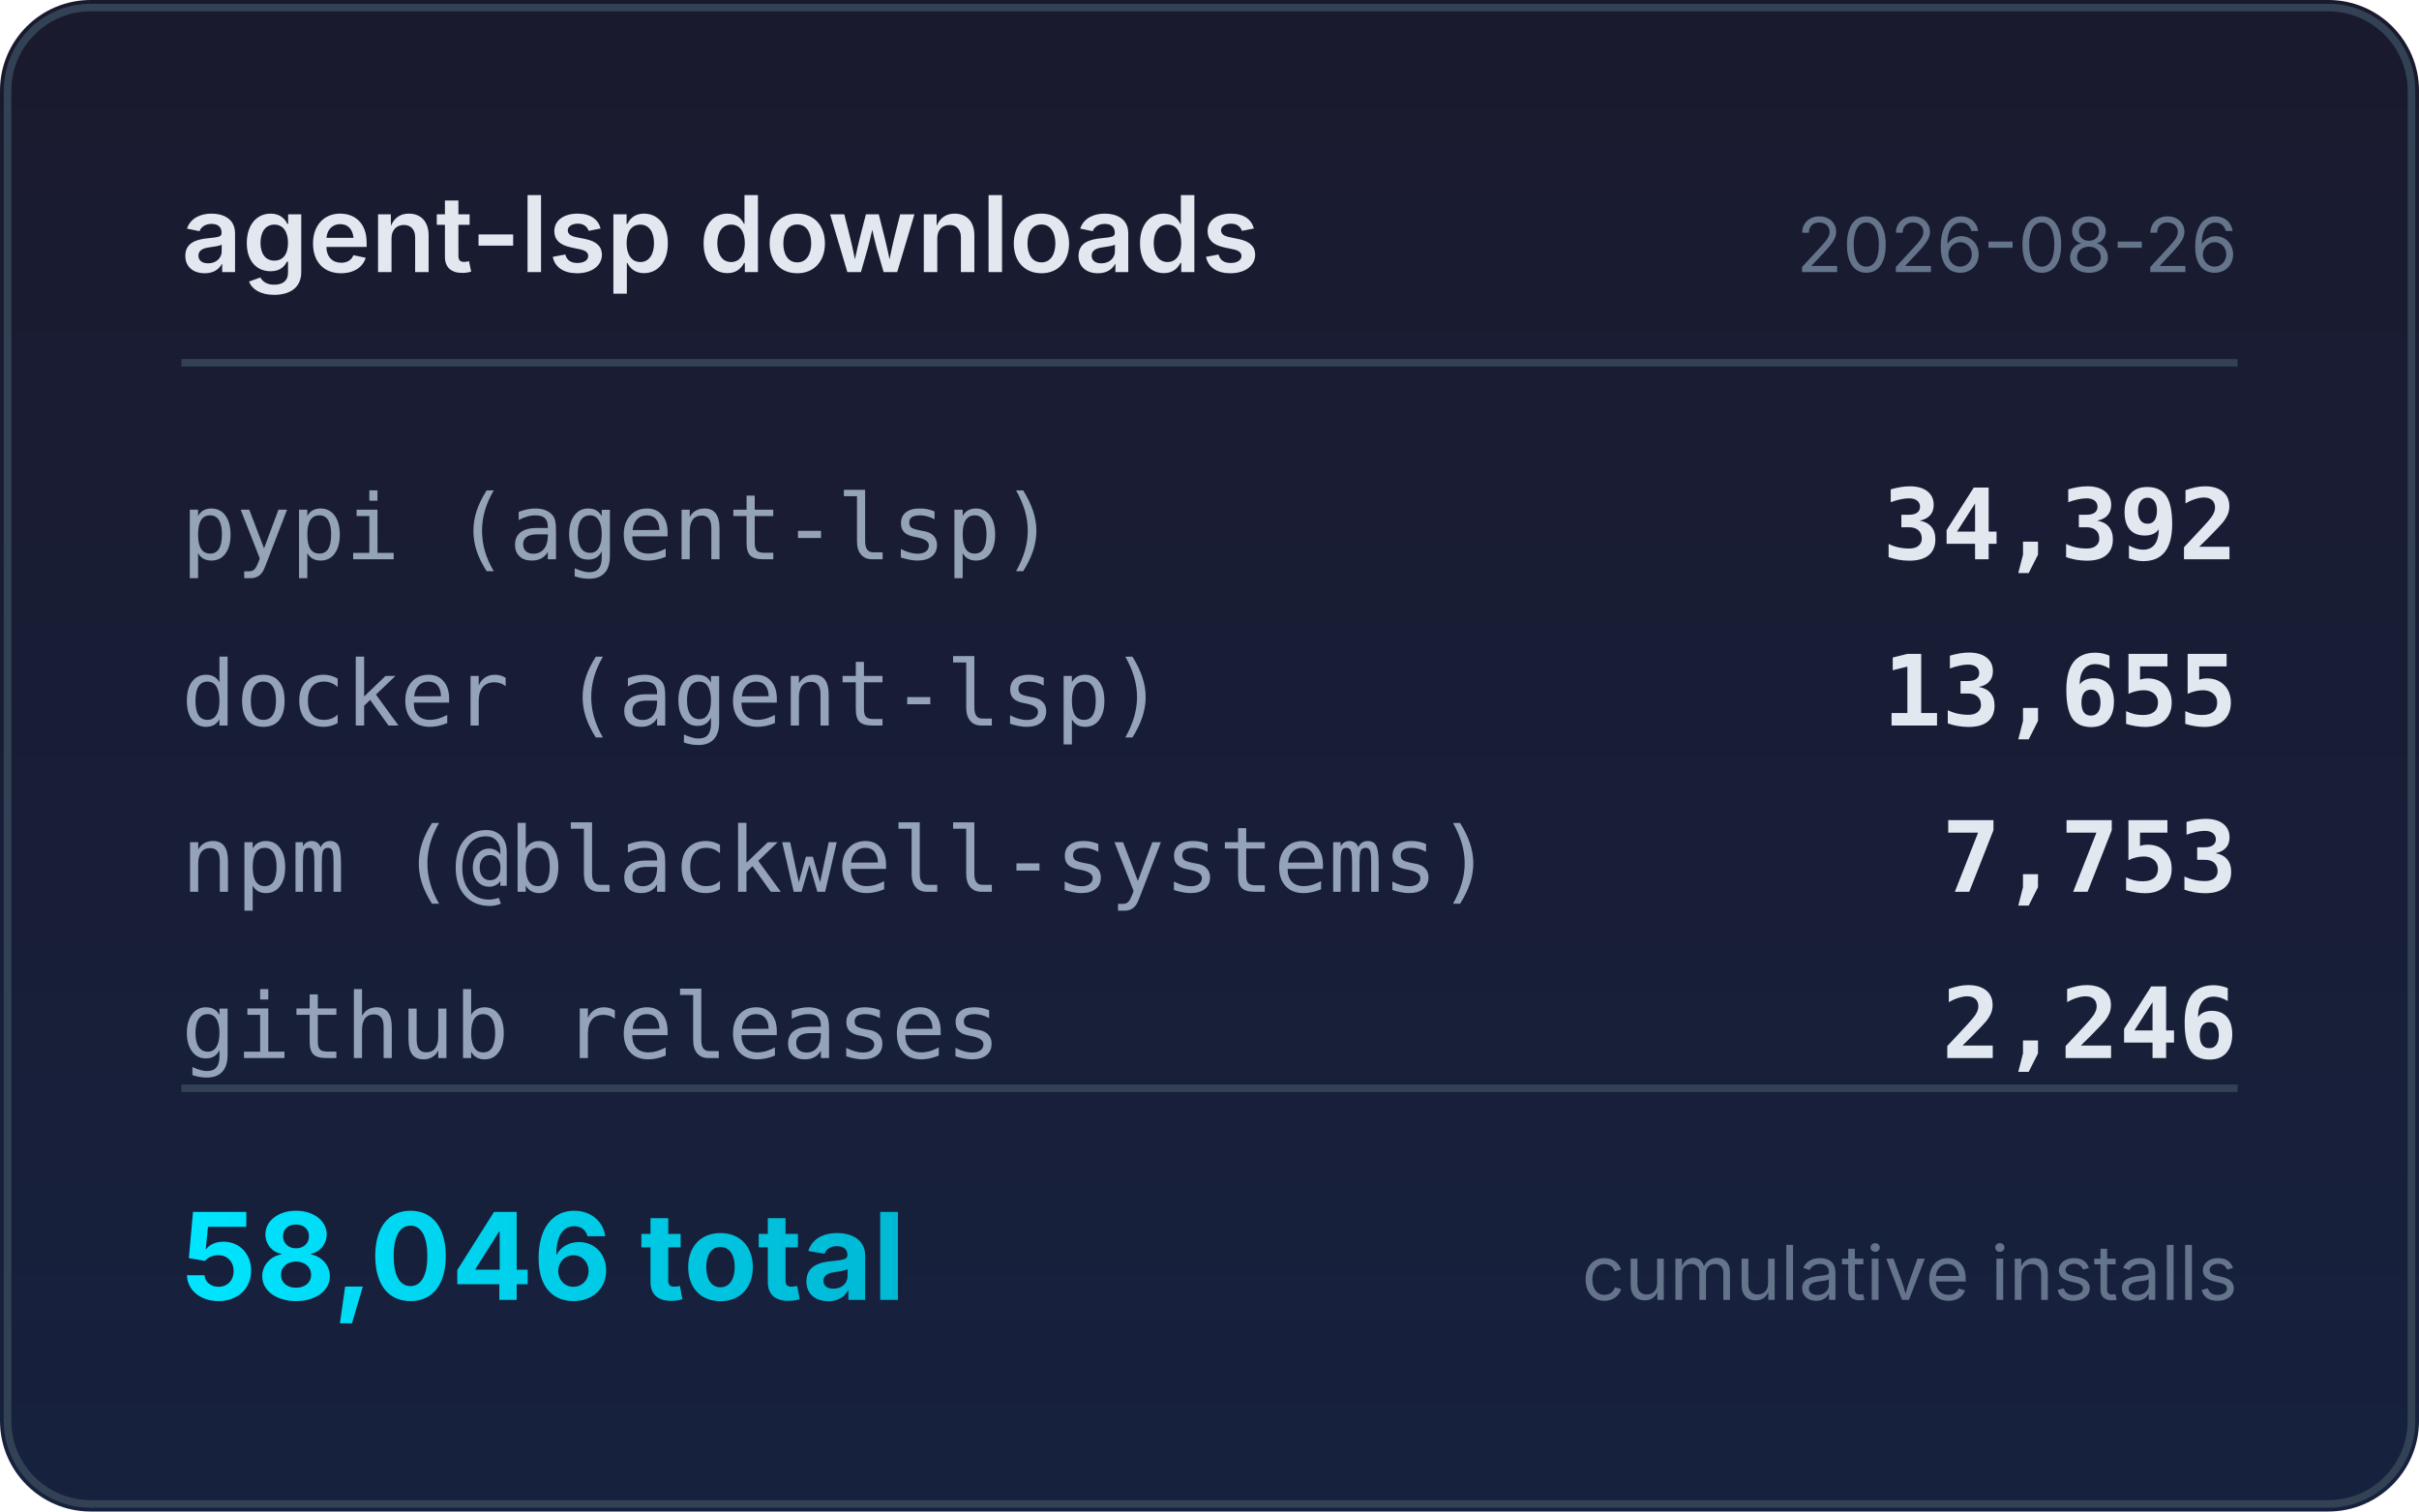
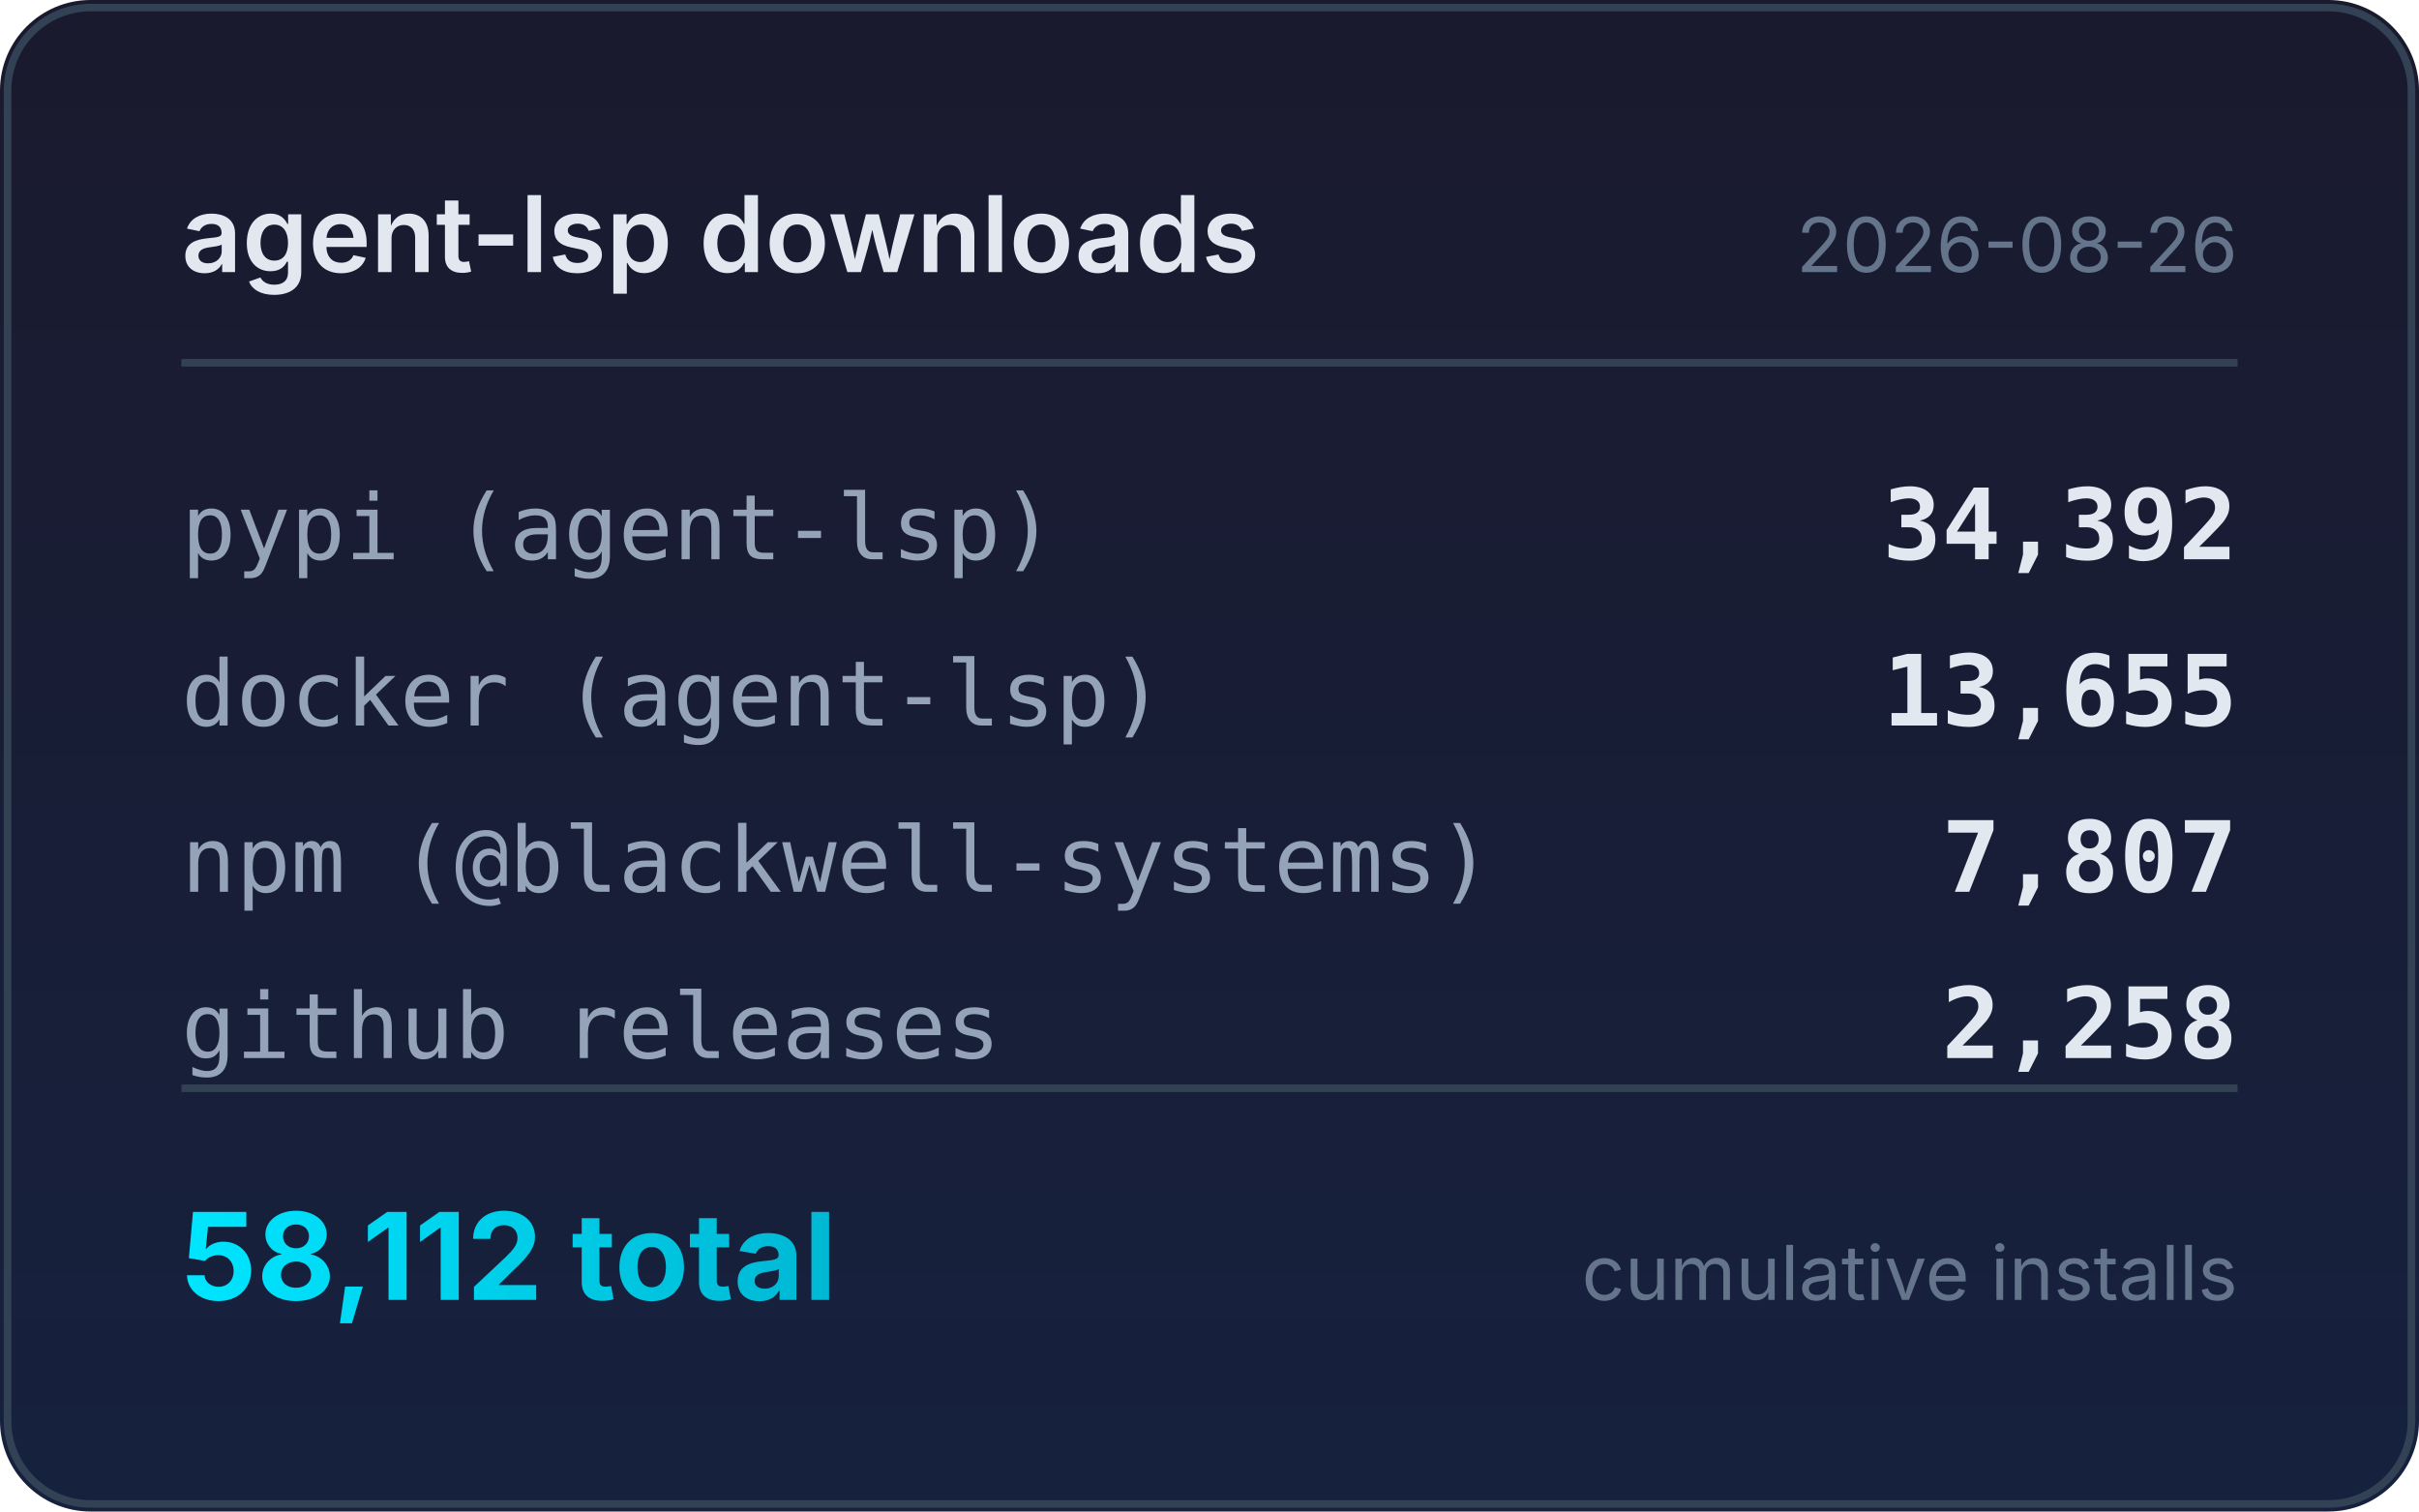
<svg xmlns="http://www.w3.org/2000/svg" width="320" height="200" viewBox="0 0 320 200">
  <defs>
    <linearGradient id="bg" x1="0" y1="0" x2="0" y2="1">
      <stop offset="0%" stop-color="#1a1a2e" />
      <stop offset="100%" stop-color="#16213e" />
    </linearGradient>
    <linearGradient id="accent" x1="0" y1="0" x2="1" y2="0">
      <stop offset="0%" stop-color="#00e5ff" />
      <stop offset="100%" stop-color="#00b8d4" />
    </linearGradient>
  </defs>
  <rect width="320" height="200" rx="12" fill="url(#bg)" />
  <rect x="1" y="1" width="318" height="198" rx="11" fill="none" stroke="#334155" stroke-width="1" />
  <text x="24" y="36" fill="#e2e8f0" font-family="system-ui,-apple-system,sans-serif" font-size="14" font-weight="600">agent-lsp downloads</text>
  <text x="296" y="36" fill="#64748b" font-family="system-ui,-apple-system,sans-serif" font-size="10" text-anchor="end">2026-08-26</text>
  <line x1="24" y1="48" x2="296" y2="48" stroke="#334155" stroke-width="1" />
  <text x="24" y="74" fill="#94a3b8" font-family="ui-monospace,monospace" font-size="12">pypi (agent-lsp)</text>
  <text x="296" y="74" fill="#e2e8f0" font-family="ui-monospace,monospace" font-size="13" font-weight="600" text-anchor="end">34,392</text>
  <text x="24" y="96" fill="#94a3b8" font-family="ui-monospace,monospace" font-size="12">docker (agent-lsp)</text>
  <text x="296" y="96" fill="#e2e8f0" font-family="ui-monospace,monospace" font-size="13" font-weight="600" text-anchor="end">13,655</text>
  <text x="24" y="118" fill="#94a3b8" font-family="ui-monospace,monospace" font-size="12">npm (@blackwell-systems)</text>
-   <text x="296" y="118" fill="#e2e8f0" font-family="ui-monospace,monospace" font-size="13" font-weight="600" text-anchor="end">7,753</text>
+   <text x="296" y="118" fill="#e2e8f0" font-family="ui-monospace,monospace" font-size="13" font-weight="600" text-anchor="end">7,807</text>
  <text x="24" y="140" fill="#94a3b8" font-family="ui-monospace,monospace" font-size="12">github releases</text>
-   <text x="296" y="140" fill="#e2e8f0" font-family="ui-monospace,monospace" font-size="13" font-weight="600" text-anchor="end">2,246</text>
+   <text x="296" y="140" fill="#e2e8f0" font-family="ui-monospace,monospace" font-size="13" font-weight="600" text-anchor="end">2,258</text>
  <line x1="24" y1="144" x2="296" y2="144" stroke="#334155" stroke-width="1" />
-   <text x="24" y="172" fill="url(#accent)" font-family="system-ui,-apple-system,sans-serif" font-size="16" font-weight="700">58,046 total</text>
+   <text x="24" y="172" fill="url(#accent)" font-family="system-ui,-apple-system,sans-serif" font-size="16" font-weight="700">58,112 total</text>
  <text x="296" y="172" fill="#64748b" font-family="system-ui,-apple-system,sans-serif" font-size="10" text-anchor="end">cumulative installs</text>
</svg>
